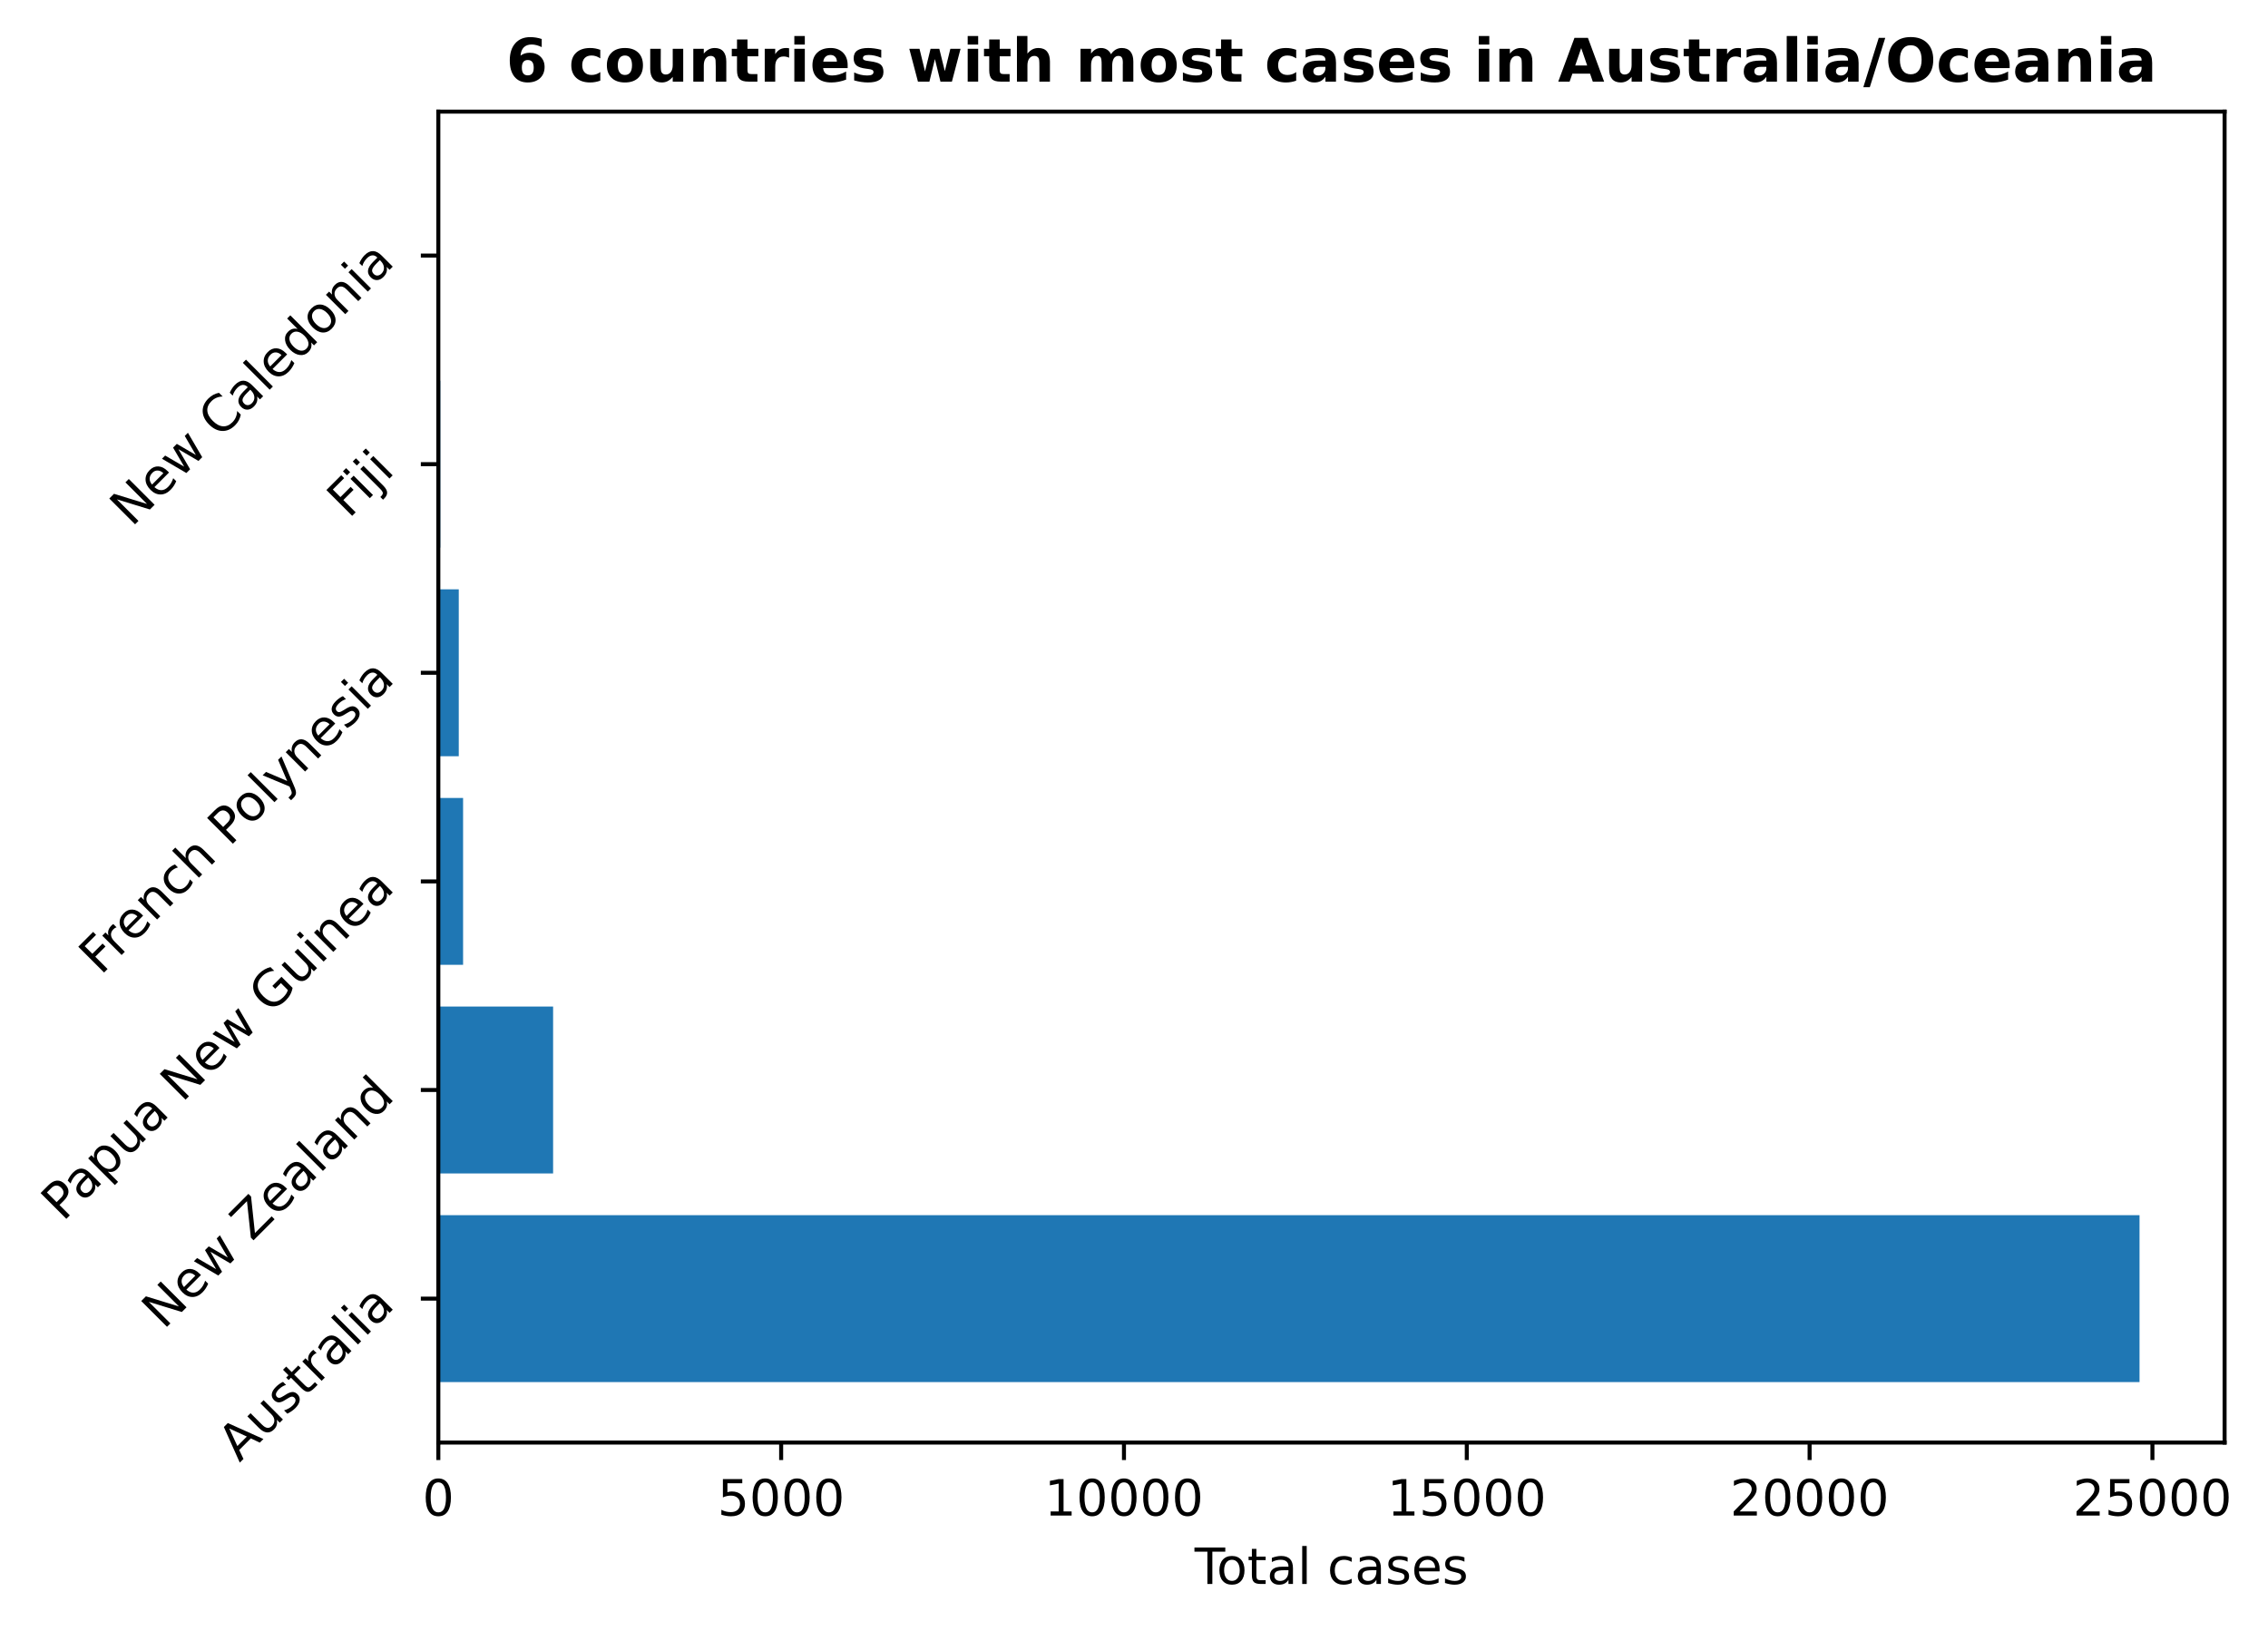
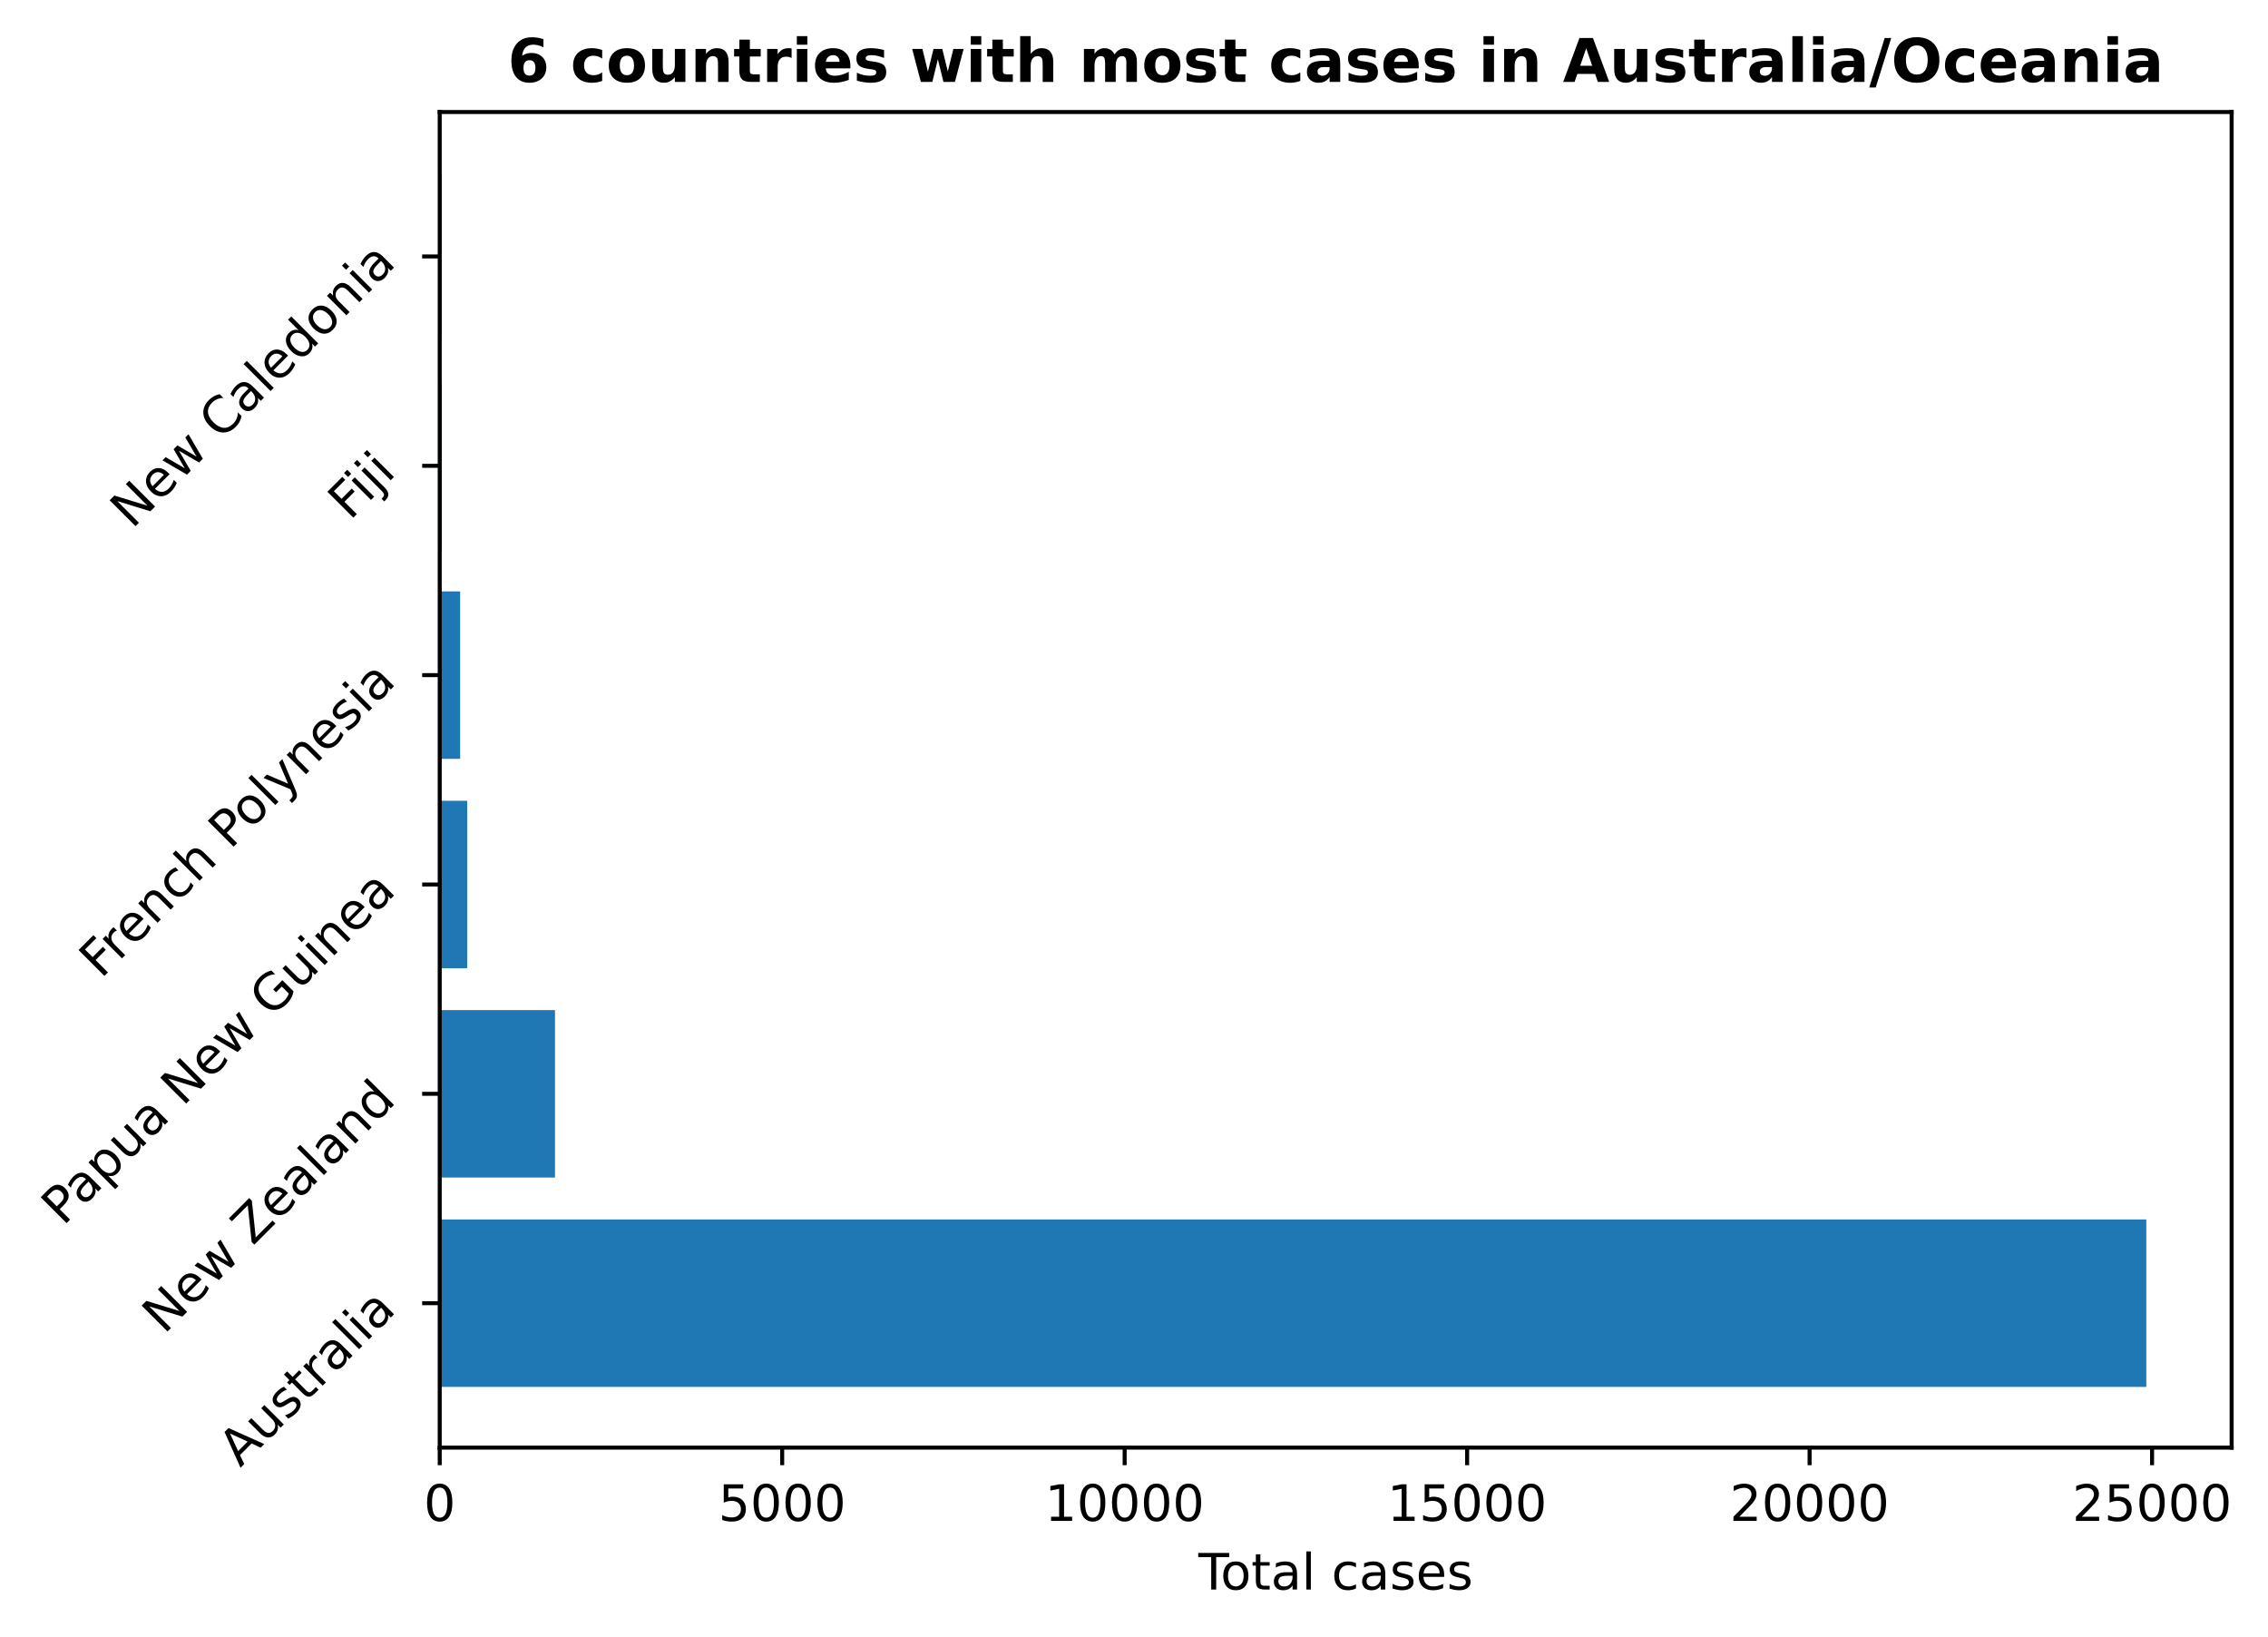
- <svg xmlns="http://www.w3.org/2000/svg" xmlns:xlink="http://www.w3.org/1999/xlink" height="325.986pt" version="1.1" viewBox="0 0 453.432 325.986" width="453.432pt">
+ <svg xmlns="http://www.w3.org/2000/svg" xmlns:xlink="http://www.w3.org/1999/xlink" height="325.986pt" version="1.1" viewBox="0 0 452.001 325.986" width="452.001pt">
  <defs>
    <style type="text/css">
*{stroke-linecap:butt;stroke-linejoin:round;}
  </style>
  </defs>
  <g id="figure_1">
    <g id="patch_1">
-       <path d="M 0 325.986  L 453.432 325.986  L 453.432 0  L 0 0  z " style="fill:none;" />
+       <path d="M 0 325.986  L 452.001 325.986  L 452.001 0  L 0 0  z " style="fill:none;" />
    </g>
    <g id="axes_1">
      <g id="patch_2">
        <path d="M 87.634 288.43  L 444.754 288.43  L 444.754 22.318  L 87.634 22.318  z " style="fill:none;" />
      </g>
      <g id="patch_3">
-         <path clip-path="url(#p931ae88401)" d="M 87.634 276.334  L 427.748 276.334  L 427.748 242.966  L 87.634 242.966  z " style="fill:#1f77b4;" />
+         <path clip-path="url(#p8e0fd014d7)" d="M 87.634 276.334  L 427.748 276.334  L 427.748 242.966  L 87.634 242.966  z " style="fill:#1f77b4;" />
      </g>
      <g id="patch_4">
-         <path clip-path="url(#p931ae88401)" d="M 87.634 234.624  L 110.581 234.624  L 110.581 201.256  L 87.634 201.256  z " style="fill:#1f77b4;" />
+         <path clip-path="url(#p8e0fd014d7)" d="M 87.634 234.624  L 110.608 234.624  L 110.608 201.256  L 87.634 201.256  z " style="fill:#1f77b4;" />
      </g>
      <g id="patch_5">
-         <path clip-path="url(#p931ae88401)" d="M 87.634 192.913  L 92.583 192.913  L 92.583 159.545  L 87.634 159.545  z " style="fill:#1f77b4;" />
+         <path clip-path="url(#p8e0fd014d7)" d="M 87.634 192.913  L 93.108 192.913  L 93.108 159.545  L 87.634 159.545  z " style="fill:#1f77b4;" />
      </g>
      <g id="patch_6">
-         <path clip-path="url(#p931ae88401)" d="M 87.634 151.203  L 91.719 151.203  L 91.719 117.835  L 87.634 117.835  z " style="fill:#1f77b4;" />
+         <path clip-path="url(#p8e0fd014d7)" d="M 87.634 151.203  L 91.702 151.203  L 91.702 117.835  L 87.634 117.835  z " style="fill:#1f77b4;" />
      </g>
      <g id="patch_7">
-         <path clip-path="url(#p931ae88401)" d="M 87.634 109.493  L 88.018 109.493  L 88.018 76.124  L 87.634 76.124  z " style="fill:#1f77b4;" />
+         <path clip-path="url(#p8e0fd014d7)" d="M 87.634 109.493  L 88.016 109.493  L 88.016 76.124  L 87.634 76.124  z " style="fill:#1f77b4;" />
      </g>
      <g id="patch_8">
-         <path clip-path="url(#p931ae88401)" d="M 87.634 67.782  L 87.949 67.782  L 87.949 34.414  L 87.634 34.414  z " style="fill:#1f77b4;" />
+         <path clip-path="url(#p8e0fd014d7)" d="M 87.634 67.782  L 87.948 67.782  L 87.948 34.414  L 87.634 34.414  z " style="fill:#1f77b4;" />
      </g>
      <g id="matplotlib.axis_1">
        <g id="xtick_1">
          <g id="line2d_1">
            <defs>
-               <path d="M 0 0  L 0 3.5  " id="mdfb37870ca" style="stroke:#000000;stroke-width:0.8;" />
-             </defs>
-             <g>
-               <use style="stroke:#000000;stroke-width:0.8;" x="87.634" xlink:href="#mdfb37870ca" y="288.43" />
+               <path d="M 0 0  L 0 3.5  " id="mbec52f3620" style="stroke:#000000;stroke-width:0.8;" />
+             </defs>
+             <g>
+               <use style="stroke:#000000;stroke-width:0.8;" x="87.634" xlink:href="#mbec52f3620" y="288.43" />
            </g>
          </g>
          <g id="text_1">
            <defs>
              <path d="M 31.781 66.406  Q 24.172 66.406 20.328 58.906  Q 16.5 51.422 16.5 36.375  Q 16.5 21.391 20.328 13.891  Q 24.172 6.391 31.781 6.391  Q 39.453 6.391 43.281 13.891  Q 47.125 21.391 47.125 36.375  Q 47.125 51.422 43.281 58.906  Q 39.453 66.406 31.781 66.406  z M 31.781 74.219  Q 44.047 74.219 50.516 64.516  Q 56.984 54.828 56.984 36.375  Q 56.984 17.969 50.516 8.266  Q 44.047 -1.422 31.781 -1.422  Q 19.531 -1.422 13.062 8.266  Q 6.594 17.969 6.594 36.375  Q 6.594 54.828 13.062 64.516  Q 19.531 74.219 31.781 74.219  z " id="DejaVuSans-48" />
            </defs>
            <g transform="translate(84.45289 303.0286)scale(0.1 -0.1)">
              <use xlink:href="#DejaVuSans-48" />
            </g>
          </g>
        </g>
        <g id="xtick_2">
          <g id="line2d_2">
            <g>
-               <use style="stroke:#000000;stroke-width:0.8;" x="156.172" xlink:href="#mdfb37870ca" y="288.43" />
+               <use style="stroke:#000000;stroke-width:0.8;" x="155.886" xlink:href="#mbec52f3620" y="288.43" />
            </g>
          </g>
          <g id="text_2">
            <defs>
              <path d="M 10.797 72.906  L 49.516 72.906  L 49.516 64.594  L 19.828 64.594  L 19.828 46.734  Q 21.969 47.469 24.109 47.828  Q 26.266 48.188 28.422 48.188  Q 40.625 48.188 47.75 41.5  Q 54.891 34.812 54.891 23.391  Q 54.891 11.625 47.562 5.094  Q 40.234 -1.422 26.906 -1.422  Q 22.312 -1.422 17.547 -0.641  Q 12.797 0.141 7.719 1.703  L 7.719 11.625  Q 12.109 9.234 16.797 8.062  Q 21.484 6.891 26.703 6.891  Q 35.156 6.891 40.078 11.328  Q 45.016 15.766 45.016 23.391  Q 45.016 31 40.078 35.438  Q 35.156 39.891 26.703 39.891  Q 22.75 39.891 18.812 39.016  Q 14.891 38.141 10.797 36.281  z " id="DejaVuSans-53" />
            </defs>
-             <g transform="translate(143.4474 303.0286)scale(0.1 -0.1)">
+             <g transform="translate(143.1613 303.0286)scale(0.1 -0.1)">
              <use xlink:href="#DejaVuSans-53" />
              <use x="63.623" xlink:href="#DejaVuSans-48" />
              <use x="127.246" xlink:href="#DejaVuSans-48" />
              <use x="190.869" xlink:href="#DejaVuSans-48" />
            </g>
          </g>
        </g>
        <g id="xtick_3">
          <g id="line2d_3">
            <g>
-               <use style="stroke:#000000;stroke-width:0.8;" x="224.711" xlink:href="#mdfb37870ca" y="288.43" />
+               <use style="stroke:#000000;stroke-width:0.8;" x="224.139" xlink:href="#mbec52f3620" y="288.43" />
            </g>
          </g>
          <g id="text_3">
            <defs>
              <path d="M 12.406 8.297  L 28.516 8.297  L 28.516 63.922  L 10.984 60.406  L 10.984 69.391  L 28.422 72.906  L 38.281 72.906  L 38.281 8.297  L 54.391 8.297  L 54.391 0  L 12.406 0  z " id="DejaVuSans-49" />
            </defs>
-             <g transform="translate(208.8044 303.0286)scale(0.1 -0.1)">
+             <g transform="translate(208.2323 303.0286)scale(0.1 -0.1)">
              <use xlink:href="#DejaVuSans-49" />
              <use x="63.623" xlink:href="#DejaVuSans-48" />
              <use x="127.246" xlink:href="#DejaVuSans-48" />
              <use x="190.869" xlink:href="#DejaVuSans-48" />
              <use x="254.492" xlink:href="#DejaVuSans-48" />
            </g>
          </g>
        </g>
        <g id="xtick_4">
          <g id="line2d_4">
            <g>
-               <use style="stroke:#000000;stroke-width:0.8;" x="293.249" xlink:href="#mdfb37870ca" y="288.43" />
+               <use style="stroke:#000000;stroke-width:0.8;" x="292.391" xlink:href="#mbec52f3620" y="288.43" />
            </g>
          </g>
          <g id="text_4">
-             <g transform="translate(277.3427 303.0286)scale(0.1 -0.1)">
+             <g transform="translate(276.4844 303.0286)scale(0.1 -0.1)">
              <use xlink:href="#DejaVuSans-49" />
              <use x="63.623" xlink:href="#DejaVuSans-53" />
              <use x="127.246" xlink:href="#DejaVuSans-48" />
              <use x="190.869" xlink:href="#DejaVuSans-48" />
              <use x="254.492" xlink:href="#DejaVuSans-48" />
            </g>
          </g>
        </g>
        <g id="xtick_5">
          <g id="line2d_5">
            <g>
-               <use style="stroke:#000000;stroke-width:0.8;" x="361.787" xlink:href="#mdfb37870ca" y="288.43" />
+               <use style="stroke:#000000;stroke-width:0.8;" x="360.643" xlink:href="#mbec52f3620" y="288.43" />
            </g>
          </g>
          <g id="text_5">
            <defs>
              <path d="M 19.188 8.297  L 53.609 8.297  L 53.609 0  L 7.328 0  L 7.328 8.297  Q 12.938 14.109 22.625 23.891  Q 32.328 33.688 34.812 36.531  Q 39.547 41.844 41.422 45.531  Q 43.312 49.219 43.312 52.781  Q 43.312 58.594 39.234 62.25  Q 35.156 65.922 28.609 65.922  Q 23.969 65.922 18.812 64.312  Q 13.672 62.703 7.812 59.422  L 7.812 69.391  Q 13.766 71.781 18.938 73  Q 24.125 74.219 28.422 74.219  Q 39.75 74.219 46.484 68.547  Q 53.219 62.891 53.219 53.422  Q 53.219 48.922 51.531 44.891  Q 49.859 40.875 45.406 35.406  Q 44.188 33.984 37.641 27.219  Q 31.109 20.453 19.188 8.297  z " id="DejaVuSans-50" />
            </defs>
-             <g transform="translate(345.881 303.0286)scale(0.1 -0.1)">
+             <g transform="translate(344.7366 303.0286)scale(0.1 -0.1)">
              <use xlink:href="#DejaVuSans-50" />
              <use x="63.623" xlink:href="#DejaVuSans-48" />
              <use x="127.246" xlink:href="#DejaVuSans-48" />
              <use x="190.869" xlink:href="#DejaVuSans-48" />
              <use x="254.492" xlink:href="#DejaVuSans-48" />
            </g>
          </g>
        </g>
        <g id="xtick_6">
          <g id="line2d_6">
            <g>
-               <use style="stroke:#000000;stroke-width:0.8;" x="430.325" xlink:href="#mdfb37870ca" y="288.43" />
+               <use style="stroke:#000000;stroke-width:0.8;" x="428.895" xlink:href="#mbec52f3620" y="288.43" />
            </g>
          </g>
          <g id="text_6">
-             <g transform="translate(414.4192 303.0286)scale(0.1 -0.1)">
+             <g transform="translate(412.9888 303.0286)scale(0.1 -0.1)">
              <use xlink:href="#DejaVuSans-50" />
              <use x="63.623" xlink:href="#DejaVuSans-53" />
              <use x="127.246" xlink:href="#DejaVuSans-48" />
              <use x="190.869" xlink:href="#DejaVuSans-48" />
              <use x="254.492" xlink:href="#DejaVuSans-48" />
            </g>
          </g>
        </g>
        <g id="text_7">
          <defs>
            <path d="M -0.297 72.906  L 61.375 72.906  L 61.375 64.594  L 35.5 64.594  L 35.5 0  L 25.594 0  L 25.594 64.594  L -0.297 64.594  z " id="DejaVuSans-84" />
            <path d="M 30.609 48.391  Q 23.391 48.391 19.188 42.75  Q 14.984 37.109 14.984 27.297  Q 14.984 17.484 19.156 11.844  Q 23.344 6.203 30.609 6.203  Q 37.797 6.203 41.984 11.859  Q 46.188 17.531 46.188 27.297  Q 46.188 37.016 41.984 42.703  Q 37.797 48.391 30.609 48.391  z M 30.609 56  Q 42.328 56 49.016 48.375  Q 55.719 40.766 55.719 27.297  Q 55.719 13.875 49.016 6.219  Q 42.328 -1.422 30.609 -1.422  Q 18.844 -1.422 12.172 6.219  Q 5.516 13.875 5.516 27.297  Q 5.516 40.766 12.172 48.375  Q 18.844 56 30.609 56  z " id="DejaVuSans-111" />
            <path d="M 18.312 70.219  L 18.312 54.688  L 36.812 54.688  L 36.812 47.703  L 18.312 47.703  L 18.312 18.016  Q 18.312 11.328 20.141 9.422  Q 21.969 7.516 27.594 7.516  L 36.812 7.516  L 36.812 0  L 27.594 0  Q 17.188 0 13.234 3.875  Q 9.281 7.766 9.281 18.016  L 9.281 47.703  L 2.688 47.703  L 2.688 54.688  L 9.281 54.688  L 9.281 70.219  z " id="DejaVuSans-116" />
            <path d="M 34.281 27.484  Q 23.391 27.484 19.188 25  Q 14.984 22.516 14.984 16.5  Q 14.984 11.719 18.141 8.906  Q 21.297 6.109 26.703 6.109  Q 34.188 6.109 38.703 11.406  Q 43.219 16.703 43.219 25.484  L 43.219 27.484  z M 52.203 31.203  L 52.203 0  L 43.219 0  L 43.219 8.297  Q 40.141 3.328 35.547 0.953  Q 30.953 -1.422 24.312 -1.422  Q 15.922 -1.422 10.953 3.297  Q 6 8.016 6 15.922  Q 6 25.141 12.172 29.828  Q 18.359 34.516 30.609 34.516  L 43.219 34.516  L 43.219 35.406  Q 43.219 41.609 39.141 45  Q 35.062 48.391 27.688 48.391  Q 23 48.391 18.547 47.266  Q 14.109 46.141 10.016 43.891  L 10.016 52.203  Q 14.938 54.109 19.578 55.047  Q 24.219 56 28.609 56  Q 40.484 56 46.344 49.844  Q 52.203 43.703 52.203 31.203  z " id="DejaVuSans-97" />
            <path d="M 9.422 75.984  L 18.406 75.984  L 18.406 0  L 9.422 0  z " id="DejaVuSans-108" />
            <path id="DejaVuSans-32" />
            <path d="M 48.781 52.594  L 48.781 44.188  Q 44.969 46.297 41.141 47.344  Q 37.312 48.391 33.406 48.391  Q 24.656 48.391 19.812 42.844  Q 14.984 37.312 14.984 27.297  Q 14.984 17.281 19.812 11.734  Q 24.656 6.203 33.406 6.203  Q 37.312 6.203 41.141 7.25  Q 44.969 8.297 48.781 10.406  L 48.781 2.094  Q 45.016 0.344 40.984 -0.531  Q 36.969 -1.422 32.422 -1.422  Q 20.062 -1.422 12.781 6.344  Q 5.516 14.109 5.516 27.297  Q 5.516 40.672 12.859 48.328  Q 20.219 56 33.016 56  Q 37.156 56 41.109 55.141  Q 45.062 54.297 48.781 52.594  z " id="DejaVuSans-99" />
            <path d="M 44.281 53.078  L 44.281 44.578  Q 40.484 46.531 36.375 47.5  Q 32.281 48.484 27.875 48.484  Q 21.188 48.484 17.844 46.438  Q 14.5 44.391 14.5 40.281  Q 14.5 37.156 16.891 35.375  Q 19.281 33.594 26.516 31.984  L 29.594 31.297  Q 39.156 29.25 43.188 25.516  Q 47.219 21.781 47.219 15.094  Q 47.219 7.469 41.188 3.016  Q 35.156 -1.422 24.609 -1.422  Q 20.219 -1.422 15.453 -0.562  Q 10.688 0.297 5.422 2  L 5.422 11.281  Q 10.406 8.688 15.234 7.391  Q 20.062 6.109 24.812 6.109  Q 31.156 6.109 34.562 8.281  Q 37.984 10.453 37.984 14.406  Q 37.984 18.062 35.516 20.016  Q 33.062 21.969 24.703 23.781  L 21.578 24.516  Q 13.234 26.266 9.516 29.906  Q 5.812 33.547 5.812 39.891  Q 5.812 47.609 11.281 51.797  Q 16.75 56 26.812 56  Q 31.781 56 36.172 55.266  Q 40.578 54.547 44.281 53.078  z " id="DejaVuSans-115" />
            <path d="M 56.203 29.594  L 56.203 25.203  L 14.891 25.203  Q 15.484 15.922 20.484 11.062  Q 25.484 6.203 34.422 6.203  Q 39.594 6.203 44.453 7.469  Q 49.312 8.734 54.109 11.281  L 54.109 2.781  Q 49.266 0.734 44.188 -0.344  Q 39.109 -1.422 33.891 -1.422  Q 20.797 -1.422 13.156 6.188  Q 5.516 13.812 5.516 26.812  Q 5.516 40.234 12.766 48.109  Q 20.016 56 32.328 56  Q 43.359 56 49.781 48.891  Q 56.203 41.797 56.203 29.594  z M 47.219 32.234  Q 47.125 39.594 43.094 43.984  Q 39.062 48.391 32.422 48.391  Q 24.906 48.391 20.391 44.141  Q 15.875 39.891 15.188 32.172  z " id="DejaVuSans-101" />
          </defs>
          <g transform="translate(238.8293 316.7067)scale(0.1 -0.1)">
            <use xlink:href="#DejaVuSans-84" />
            <use x="44.084" xlink:href="#DejaVuSans-111" />
            <use x="105.266" xlink:href="#DejaVuSans-116" />
            <use x="144.475" xlink:href="#DejaVuSans-97" />
            <use x="205.754" xlink:href="#DejaVuSans-108" />
            <use x="233.537" xlink:href="#DejaVuSans-32" />
            <use x="265.324" xlink:href="#DejaVuSans-99" />
            <use x="320.305" xlink:href="#DejaVuSans-97" />
            <use x="381.584" xlink:href="#DejaVuSans-115" />
            <use x="433.684" xlink:href="#DejaVuSans-101" />
            <use x="495.207" xlink:href="#DejaVuSans-115" />
          </g>
        </g>
      </g>
      <g id="matplotlib.axis_2">
        <g id="ytick_1">
          <g id="line2d_7">
            <defs>
-               <path d="M 0 0  L -3.5 0  " id="m5ced0cdc58" style="stroke:#000000;stroke-width:0.8;" />
-             </defs>
-             <g>
-               <use style="stroke:#000000;stroke-width:0.8;" x="87.634" xlink:href="#m5ced0cdc58" y="259.65" />
+               <path d="M 0 0  L -3.5 0  " id="m4de8e26258" style="stroke:#000000;stroke-width:0.8;" />
+             </defs>
+             <g>
+               <use style="stroke:#000000;stroke-width:0.8;" x="87.634" xlink:href="#m4de8e26258" y="259.65" />
            </g>
          </g>
          <g id="text_8">
            <defs>
              <path d="M 34.188 63.188  L 20.797 26.906  L 47.609 26.906  z M 28.609 72.906  L 39.797 72.906  L 67.578 0  L 57.328 0  L 50.688 18.703  L 17.828 18.703  L 11.188 0  L 0.781 0  z " id="DejaVuSans-65" />
              <path d="M 8.5 21.578  L 8.5 54.688  L 17.484 54.688  L 17.484 21.922  Q 17.484 14.156 20.5 10.266  Q 23.531 6.391 29.594 6.391  Q 36.859 6.391 41.078 11.031  Q 45.312 15.672 45.312 23.688  L 45.312 54.688  L 54.297 54.688  L 54.297 0  L 45.312 0  L 45.312 8.406  Q 42.047 3.422 37.719 1  Q 33.406 -1.422 27.688 -1.422  Q 18.266 -1.422 13.375 4.438  Q 8.5 10.297 8.5 21.578  z M 31.109 56  z " id="DejaVuSans-117" />
              <path d="M 41.109 46.297  Q 39.594 47.172 37.812 47.578  Q 36.031 48 33.891 48  Q 26.266 48 22.188 43.047  Q 18.109 38.094 18.109 28.812  L 18.109 0  L 9.078 0  L 9.078 54.688  L 18.109 54.688  L 18.109 46.188  Q 20.953 51.172 25.484 53.578  Q 30.031 56 36.531 56  Q 37.453 56 38.578 55.875  Q 39.703 55.766 41.062 55.516  z " id="DejaVuSans-114" />
              <path d="M 9.422 54.688  L 18.406 54.688  L 18.406 0  L 9.422 0  z M 9.422 75.984  L 18.406 75.984  L 18.406 64.594  L 9.422 64.594  z " id="DejaVuSans-105" />
            </defs>
            <g transform="translate(47.88737 292.4999)rotate(-45)scale(0.1 -0.1)">
              <use xlink:href="#DejaVuSans-65" />
              <use x="68.408" xlink:href="#DejaVuSans-117" />
              <use x="131.787" xlink:href="#DejaVuSans-115" />
              <use x="183.887" xlink:href="#DejaVuSans-116" />
              <use x="223.096" xlink:href="#DejaVuSans-114" />
              <use x="264.209" xlink:href="#DejaVuSans-97" />
              <use x="325.488" xlink:href="#DejaVuSans-108" />
              <use x="353.271" xlink:href="#DejaVuSans-105" />
              <use x="381.055" xlink:href="#DejaVuSans-97" />
            </g>
          </g>
        </g>
        <g id="ytick_2">
          <g id="line2d_8">
            <g>
-               <use style="stroke:#000000;stroke-width:0.8;" x="87.634" xlink:href="#m5ced0cdc58" y="217.94" />
+               <use style="stroke:#000000;stroke-width:0.8;" x="87.634" xlink:href="#m4de8e26258" y="217.94" />
            </g>
          </g>
          <g id="text_9">
            <defs>
              <path d="M 9.812 72.906  L 23.094 72.906  L 55.422 11.922  L 55.422 72.906  L 64.984 72.906  L 64.984 0  L 51.703 0  L 19.391 60.984  L 19.391 0  L 9.812 0  z " id="DejaVuSans-78" />
              <path d="M 4.203 54.688  L 13.188 54.688  L 24.422 12.016  L 35.594 54.688  L 46.188 54.688  L 57.422 12.016  L 68.609 54.688  L 77.594 54.688  L 63.281 0  L 52.688 0  L 40.922 44.828  L 29.109 0  L 18.5 0  z " id="DejaVuSans-119" />
              <path d="M 5.609 72.906  L 62.891 72.906  L 62.891 65.375  L 16.797 8.297  L 64.016 8.297  L 64.016 0  L 4.5 0  L 4.5 7.516  L 50.594 64.594  L 5.609 64.594  z " id="DejaVuSans-90" />
              <path d="M 54.891 33.016  L 54.891 0  L 45.906 0  L 45.906 32.719  Q 45.906 40.484 42.875 44.328  Q 39.844 48.188 33.797 48.188  Q 26.516 48.188 22.312 43.547  Q 18.109 38.922 18.109 30.906  L 18.109 0  L 9.078 0  L 9.078 54.688  L 18.109 54.688  L 18.109 46.188  Q 21.344 51.125 25.703 53.562  Q 30.078 56 35.797 56  Q 45.219 56 50.047 50.172  Q 54.891 44.344 54.891 33.016  z " id="DejaVuSans-110" />
              <path d="M 45.406 46.391  L 45.406 75.984  L 54.391 75.984  L 54.391 0  L 45.406 0  L 45.406 8.203  Q 42.578 3.328 38.25 0.953  Q 33.938 -1.422 27.875 -1.422  Q 17.969 -1.422 11.734 6.484  Q 5.516 14.406 5.516 27.297  Q 5.516 40.188 11.734 48.094  Q 17.969 56 27.875 56  Q 33.938 56 38.25 53.625  Q 42.578 51.266 45.406 46.391  z M 14.797 27.297  Q 14.797 17.391 18.875 11.75  Q 22.953 6.109 30.078 6.109  Q 37.203 6.109 41.297 11.75  Q 45.406 17.391 45.406 27.297  Q 45.406 37.203 41.297 42.844  Q 37.203 48.484 30.078 48.484  Q 22.953 48.484 18.875 42.844  Q 14.797 37.203 14.797 27.297  z " id="DejaVuSans-100" />
            </defs>
            <g transform="translate(32.69672 265.9802)rotate(-45)scale(0.1 -0.1)">
              <use xlink:href="#DejaVuSans-78" />
              <use x="74.805" xlink:href="#DejaVuSans-101" />
              <use x="136.328" xlink:href="#DejaVuSans-119" />
              <use x="218.115" xlink:href="#DejaVuSans-32" />
              <use x="249.902" xlink:href="#DejaVuSans-90" />
              <use x="318.408" xlink:href="#DejaVuSans-101" />
              <use x="379.932" xlink:href="#DejaVuSans-97" />
              <use x="441.211" xlink:href="#DejaVuSans-108" />
              <use x="468.994" xlink:href="#DejaVuSans-97" />
              <use x="530.273" xlink:href="#DejaVuSans-110" />
              <use x="593.652" xlink:href="#DejaVuSans-100" />
            </g>
          </g>
        </g>
        <g id="ytick_3">
          <g id="line2d_9">
            <g>
-               <use style="stroke:#000000;stroke-width:0.8;" x="87.634" xlink:href="#m5ced0cdc58" y="176.229" />
+               <use style="stroke:#000000;stroke-width:0.8;" x="87.634" xlink:href="#m4de8e26258" y="176.229" />
            </g>
          </g>
          <g id="text_10">
            <defs>
              <path d="M 19.672 64.797  L 19.672 37.406  L 32.078 37.406  Q 38.969 37.406 42.719 40.969  Q 46.484 44.531 46.484 51.125  Q 46.484 57.672 42.719 61.234  Q 38.969 64.797 32.078 64.797  z M 9.812 72.906  L 32.078 72.906  Q 44.344 72.906 50.609 67.359  Q 56.891 61.812 56.891 51.125  Q 56.891 40.328 50.609 34.812  Q 44.344 29.297 32.078 29.297  L 19.672 29.297  L 19.672 0  L 9.812 0  z " id="DejaVuSans-80" />
              <path d="M 18.109 8.203  L 18.109 -20.797  L 9.078 -20.797  L 9.078 54.688  L 18.109 54.688  L 18.109 46.391  Q 20.953 51.266 25.266 53.625  Q 29.594 56 35.594 56  Q 45.562 56 51.781 48.094  Q 58.016 40.188 58.016 27.297  Q 58.016 14.406 51.781 6.484  Q 45.562 -1.422 35.594 -1.422  Q 29.594 -1.422 25.266 0.953  Q 20.953 3.328 18.109 8.203  z M 48.688 27.297  Q 48.688 37.203 44.609 42.844  Q 40.531 48.484 33.406 48.484  Q 26.266 48.484 22.188 42.844  Q 18.109 37.203 18.109 27.297  Q 18.109 17.391 22.188 11.75  Q 26.266 6.109 33.406 6.109  Q 40.531 6.109 44.609 11.75  Q 48.688 17.391 48.688 27.297  z " id="DejaVuSans-112" />
              <path d="M 59.516 10.406  L 59.516 29.984  L 43.406 29.984  L 43.406 38.094  L 69.281 38.094  L 69.281 6.781  Q 63.578 2.734 56.688 0.656  Q 49.812 -1.422 42 -1.422  Q 24.906 -1.422 15.25 8.562  Q 5.609 18.562 5.609 36.375  Q 5.609 54.25 15.25 64.234  Q 24.906 74.219 42 74.219  Q 49.125 74.219 55.547 72.453  Q 61.969 70.703 67.391 67.281  L 67.391 56.781  Q 61.922 61.422 55.766 63.766  Q 49.609 66.109 42.828 66.109  Q 29.438 66.109 22.719 58.641  Q 16.016 51.172 16.016 36.375  Q 16.016 21.625 22.719 14.156  Q 29.438 6.688 42.828 6.688  Q 48.047 6.688 52.141 7.594  Q 56.25 8.5 59.516 10.406  z " id="DejaVuSans-71" />
            </defs>
            <g transform="translate(12.57291 244.3937)rotate(-45)scale(0.1 -0.1)">
              <use xlink:href="#DejaVuSans-80" />
              <use x="55.803" xlink:href="#DejaVuSans-97" />
              <use x="117.082" xlink:href="#DejaVuSans-112" />
              <use x="180.559" xlink:href="#DejaVuSans-117" />
              <use x="243.938" xlink:href="#DejaVuSans-97" />
              <use x="305.217" xlink:href="#DejaVuSans-32" />
              <use x="337.004" xlink:href="#DejaVuSans-78" />
              <use x="411.809" xlink:href="#DejaVuSans-101" />
              <use x="473.332" xlink:href="#DejaVuSans-119" />
              <use x="555.119" xlink:href="#DejaVuSans-32" />
              <use x="586.906" xlink:href="#DejaVuSans-71" />
              <use x="664.396" xlink:href="#DejaVuSans-117" />
              <use x="727.775" xlink:href="#DejaVuSans-105" />
              <use x="755.559" xlink:href="#DejaVuSans-110" />
              <use x="818.938" xlink:href="#DejaVuSans-101" />
              <use x="880.461" xlink:href="#DejaVuSans-97" />
            </g>
          </g>
        </g>
        <g id="ytick_4">
          <g id="line2d_10">
            <g>
-               <use style="stroke:#000000;stroke-width:0.8;" x="87.634" xlink:href="#m5ced0cdc58" y="134.519" />
+               <use style="stroke:#000000;stroke-width:0.8;" x="87.634" xlink:href="#m4de8e26258" y="134.519" />
            </g>
          </g>
          <g id="text_11">
            <defs>
              <path d="M 9.812 72.906  L 51.703 72.906  L 51.703 64.594  L 19.672 64.594  L 19.672 43.109  L 48.578 43.109  L 48.578 34.812  L 19.672 34.812  L 19.672 0  L 9.812 0  z " id="DejaVuSans-70" />
              <path d="M 54.891 33.016  L 54.891 0  L 45.906 0  L 45.906 32.719  Q 45.906 40.484 42.875 44.328  Q 39.844 48.188 33.797 48.188  Q 26.516 48.188 22.312 43.547  Q 18.109 38.922 18.109 30.906  L 18.109 0  L 9.078 0  L 9.078 75.984  L 18.109 75.984  L 18.109 46.188  Q 21.344 51.125 25.703 53.562  Q 30.078 56 35.797 56  Q 45.219 56 50.047 50.172  Q 54.891 44.344 54.891 33.016  z " id="DejaVuSans-104" />
              <path d="M 32.172 -5.078  Q 28.375 -14.844 24.75 -17.812  Q 21.141 -20.797 15.094 -20.797  L 7.906 -20.797  L 7.906 -13.281  L 13.188 -13.281  Q 16.891 -13.281 18.938 -11.516  Q 21 -9.766 23.484 -3.219  L 25.094 0.875  L 2.984 54.688  L 12.5 54.688  L 29.594 11.922  L 46.688 54.688  L 56.203 54.688  z " id="DejaVuSans-121" />
            </defs>
            <g transform="translate(20.11575 195.1405)rotate(-45)scale(0.1 -0.1)">
              <use xlink:href="#DejaVuSans-70" />
              <use x="50.27" xlink:href="#DejaVuSans-114" />
              <use x="89.133" xlink:href="#DejaVuSans-101" />
              <use x="150.656" xlink:href="#DejaVuSans-110" />
              <use x="214.035" xlink:href="#DejaVuSans-99" />
              <use x="269.016" xlink:href="#DejaVuSans-104" />
              <use x="332.395" xlink:href="#DejaVuSans-32" />
              <use x="364.182" xlink:href="#DejaVuSans-80" />
              <use x="420.859" xlink:href="#DejaVuSans-111" />
              <use x="482.041" xlink:href="#DejaVuSans-108" />
              <use x="509.824" xlink:href="#DejaVuSans-121" />
              <use x="569.004" xlink:href="#DejaVuSans-110" />
              <use x="632.383" xlink:href="#DejaVuSans-101" />
              <use x="693.906" xlink:href="#DejaVuSans-115" />
              <use x="746.006" xlink:href="#DejaVuSans-105" />
              <use x="773.789" xlink:href="#DejaVuSans-97" />
            </g>
          </g>
        </g>
        <g id="ytick_5">
          <g id="line2d_11">
            <g>
-               <use style="stroke:#000000;stroke-width:0.8;" x="87.634" xlink:href="#m5ced0cdc58" y="92.809" />
+               <use style="stroke:#000000;stroke-width:0.8;" x="87.634" xlink:href="#m4de8e26258" y="92.809" />
            </g>
          </g>
          <g id="text_12">
            <defs>
              <path d="M 9.422 54.688  L 18.406 54.688  L 18.406 -0.984  Q 18.406 -11.422 14.422 -16.109  Q 10.453 -20.797 1.609 -20.797  L -1.812 -20.797  L -1.812 -13.188  L 0.594 -13.188  Q 5.719 -13.188 7.562 -10.812  Q 9.422 -8.453 9.422 -0.984  z M 9.422 75.984  L 18.406 75.984  L 18.406 64.594  L 9.422 64.594  z " id="DejaVuSans-106" />
            </defs>
            <g transform="translate(69.71597 103.8299)rotate(-45)scale(0.1 -0.1)">
              <use xlink:href="#DejaVuSans-70" />
              <use x="50.27" xlink:href="#DejaVuSans-105" />
              <use x="78.053" xlink:href="#DejaVuSans-106" />
              <use x="105.836" xlink:href="#DejaVuSans-105" />
            </g>
          </g>
        </g>
        <g id="ytick_6">
          <g id="line2d_12">
            <g>
-               <use style="stroke:#000000;stroke-width:0.8;" x="87.634" xlink:href="#m5ced0cdc58" y="51.098" />
+               <use style="stroke:#000000;stroke-width:0.8;" x="87.634" xlink:href="#m4de8e26258" y="51.098" />
            </g>
          </g>
          <g id="text_13">
            <defs>
              <path d="M 64.406 67.281  L 64.406 56.891  Q 59.422 61.531 53.781 63.812  Q 48.141 66.109 41.797 66.109  Q 29.297 66.109 22.656 58.469  Q 16.016 50.828 16.016 36.375  Q 16.016 21.969 22.656 14.328  Q 29.297 6.688 41.797 6.688  Q 48.141 6.688 53.781 8.984  Q 59.422 11.281 64.406 15.922  L 64.406 5.609  Q 59.234 2.094 53.438 0.328  Q 47.656 -1.422 41.219 -1.422  Q 24.656 -1.422 15.125 8.703  Q 5.609 18.844 5.609 36.375  Q 5.609 53.953 15.125 64.078  Q 24.656 74.219 41.219 74.219  Q 47.75 74.219 53.531 72.484  Q 59.328 70.75 64.406 67.281  z " id="DejaVuSans-67" />
            </defs>
            <g transform="translate(26.31177 105.5238)rotate(-45)scale(0.1 -0.1)">
              <use xlink:href="#DejaVuSans-78" />
              <use x="74.805" xlink:href="#DejaVuSans-101" />
              <use x="136.328" xlink:href="#DejaVuSans-119" />
              <use x="218.115" xlink:href="#DejaVuSans-32" />
              <use x="249.902" xlink:href="#DejaVuSans-67" />
              <use x="319.727" xlink:href="#DejaVuSans-97" />
              <use x="381.006" xlink:href="#DejaVuSans-108" />
              <use x="408.789" xlink:href="#DejaVuSans-101" />
              <use x="470.312" xlink:href="#DejaVuSans-100" />
              <use x="533.789" xlink:href="#DejaVuSans-111" />
              <use x="594.971" xlink:href="#DejaVuSans-110" />
              <use x="658.35" xlink:href="#DejaVuSans-105" />
              <use x="686.133" xlink:href="#DejaVuSans-97" />
            </g>
          </g>
        </g>
      </g>
      <g id="patch_9">
        <path d="M 87.634 288.43  L 87.634 22.318  " style="fill:none;stroke:#000000;stroke-linecap:square;stroke-linejoin:miter;stroke-width:0.8;" />
      </g>
      <g id="patch_10">
        <path d="M 444.754 288.43  L 444.754 22.318  " style="fill:none;stroke:#000000;stroke-linecap:square;stroke-linejoin:miter;stroke-width:0.8;" />
      </g>
      <g id="patch_11">
        <path d="M 87.634 288.43  L 444.754 288.43  " style="fill:none;stroke:#000000;stroke-linecap:square;stroke-linejoin:miter;stroke-width:0.8;" />
      </g>
      <g id="patch_12">
        <path d="M 87.634 22.318  L 444.754 22.318  " style="fill:none;stroke:#000000;stroke-linecap:square;stroke-linejoin:miter;stroke-width:0.8;" />
      </g>
      <g id="text_14">
        <defs>
          <path d="M 36.188 35.984  Q 31.25 35.984 28.781 32.781  Q 26.312 29.594 26.312 23.188  Q 26.312 16.797 28.781 13.594  Q 31.25 10.406 36.188 10.406  Q 41.156 10.406 43.625 13.594  Q 46.094 16.797 46.094 23.188  Q 46.094 29.594 43.625 32.781  Q 41.156 35.984 36.188 35.984  z M 59.422 71  L 59.422 57.516  Q 54.781 59.719 50.672 60.766  Q 46.578 61.812 42.672 61.812  Q 34.281 61.812 29.594 57.141  Q 24.906 52.484 24.125 43.312  Q 27.344 45.703 31.094 46.891  Q 34.859 48.094 39.312 48.094  Q 50.484 48.094 57.344 41.547  Q 64.203 35.016 64.203 24.422  Q 64.203 12.703 56.531 5.641  Q 48.875 -1.422 35.984 -1.422  Q 21.781 -1.422 13.984 8.172  Q 6.203 17.781 6.203 35.406  Q 6.203 53.469 15.312 63.797  Q 24.422 74.125 40.281 74.125  Q 45.312 74.125 50.047 73.344  Q 54.781 72.562 59.422 71  z " id="DejaVuSans-Bold-54" />
          <path id="DejaVuSans-Bold-32" />
          <path d="M 52.594 52.984  L 52.594 38.719  Q 49.031 41.156 45.438 42.328  Q 41.844 43.5 37.984 43.5  Q 30.672 43.5 26.594 39.234  Q 22.516 34.969 22.516 27.297  Q 22.516 19.625 26.594 15.344  Q 30.672 11.078 37.984 11.078  Q 42.094 11.078 45.781 12.297  Q 49.469 13.531 52.594 15.922  L 52.594 1.609  Q 48.484 0.094 44.266 -0.656  Q 40.047 -1.422 35.797 -1.422  Q 21 -1.422 12.641 6.172  Q 4.297 13.766 4.297 27.297  Q 4.297 40.828 12.641 48.406  Q 21 56 35.797 56  Q 40.094 56 44.266 55.25  Q 48.438 54.5 52.594 52.984  z " id="DejaVuSans-Bold-99" />
          <path d="M 34.422 43.5  Q 28.609 43.5 25.562 39.328  Q 22.516 35.156 22.516 27.297  Q 22.516 19.438 25.562 15.25  Q 28.609 11.078 34.422 11.078  Q 40.141 11.078 43.156 15.25  Q 46.188 19.438 46.188 27.297  Q 46.188 35.156 43.156 39.328  Q 40.141 43.5 34.422 43.5  z M 34.422 56  Q 48.531 56 56.469 48.375  Q 64.406 40.766 64.406 27.297  Q 64.406 13.812 56.469 6.188  Q 48.531 -1.422 34.422 -1.422  Q 20.266 -1.422 12.281 6.188  Q 4.297 13.812 4.297 27.297  Q 4.297 40.766 12.281 48.375  Q 20.266 56 34.422 56  z " id="DejaVuSans-Bold-111" />
          <path d="M 7.812 21.297  L 7.812 54.688  L 25.391 54.688  L 25.391 49.219  Q 25.391 44.781 25.344 38.062  Q 25.297 31.344 25.297 29.109  Q 25.297 22.516 25.641 19.609  Q 25.984 16.703 26.812 15.375  Q 27.875 13.672 29.609 12.734  Q 31.344 11.812 33.594 11.812  Q 39.062 11.812 42.188 16.016  Q 45.312 20.219 45.312 27.688  L 45.312 54.688  L 62.797 54.688  L 62.797 0  L 45.312 0  L 45.312 7.906  Q 41.359 3.125 36.938 0.844  Q 32.516 -1.422 27.203 -1.422  Q 17.719 -1.422 12.766 4.391  Q 7.812 10.203 7.812 21.297  z " id="DejaVuSans-Bold-117" />
          <path d="M 63.375 33.297  L 63.375 0  L 45.797 0  L 45.797 5.422  L 45.797 25.484  Q 45.797 32.562 45.484 35.25  Q 45.172 37.938 44.391 39.203  Q 43.359 40.922 41.594 41.875  Q 39.844 42.828 37.594 42.828  Q 32.125 42.828 29 38.594  Q 25.875 34.375 25.875 26.906  L 25.875 0  L 8.406 0  L 8.406 54.688  L 25.875 54.688  L 25.875 46.688  Q 29.828 51.469 34.266 53.734  Q 38.719 56 44.094 56  Q 53.562 56 58.469 50.188  Q 63.375 44.391 63.375 33.297  z " id="DejaVuSans-Bold-110" />
          <path d="M 27.484 70.219  L 27.484 54.688  L 45.516 54.688  L 45.516 42.188  L 27.484 42.188  L 27.484 19  Q 27.484 15.188 29 13.844  Q 30.516 12.5 35.016 12.5  L 44 12.5  L 44 0  L 29 0  Q 18.656 0 14.328 4.312  Q 10.016 8.641 10.016 19  L 10.016 42.188  L 1.312 42.188  L 1.312 54.688  L 10.016 54.688  L 10.016 70.219  z " id="DejaVuSans-Bold-116" />
          <path d="M 49.031 39.797  Q 46.734 40.875 44.453 41.375  Q 42.188 41.891 39.891 41.891  Q 33.156 41.891 29.516 37.562  Q 25.875 33.25 25.875 25.203  L 25.875 0  L 8.406 0  L 8.406 54.688  L 25.875 54.688  L 25.875 45.703  Q 29.25 51.078 33.609 53.531  Q 37.984 56 44.094 56  Q 44.969 56 45.984 55.922  Q 47.016 55.859 48.969 55.609  z " id="DejaVuSans-Bold-114" />
          <path d="M 8.406 54.688  L 25.875 54.688  L 25.875 0  L 8.406 0  z M 8.406 75.984  L 25.875 75.984  L 25.875 61.719  L 8.406 61.719  z " id="DejaVuSans-Bold-105" />
          <path d="M 62.984 27.484  L 62.984 22.516  L 22.125 22.516  Q 22.75 16.359 26.562 13.281  Q 30.375 10.203 37.203 10.203  Q 42.719 10.203 48.5 11.844  Q 54.297 13.484 60.406 16.797  L 60.406 3.328  Q 54.203 0.984 48 -0.219  Q 41.797 -1.422 35.594 -1.422  Q 20.75 -1.422 12.516 6.125  Q 4.297 13.672 4.297 27.297  Q 4.297 40.672 12.375 48.328  Q 20.453 56 34.625 56  Q 47.516 56 55.25 48.234  Q 62.984 40.484 62.984 27.484  z M 45.016 33.297  Q 45.016 38.281 42.109 41.328  Q 39.203 44.391 34.516 44.391  Q 29.438 44.391 26.266 41.531  Q 23.094 38.672 22.312 33.297  z " id="DejaVuSans-Bold-101" />
          <path d="M 51.125 52.984  L 51.125 39.703  Q 45.516 42.047 40.281 43.219  Q 35.062 44.391 30.422 44.391  Q 25.438 44.391 23.016 43.141  Q 20.609 41.891 20.609 39.312  Q 20.609 37.203 22.438 36.078  Q 24.266 34.969 29 34.422  L 32.078 33.984  Q 45.516 32.281 50.141 28.375  Q 54.781 24.469 54.781 16.109  Q 54.781 7.375 48.328 2.969  Q 41.891 -1.422 29.109 -1.422  Q 23.688 -1.422 17.891 -0.562  Q 12.109 0.297 6 2  L 6 15.281  Q 11.234 12.75 16.719 11.469  Q 22.219 10.203 27.875 10.203  Q 33.016 10.203 35.594 11.609  Q 38.188 13.031 38.188 15.828  Q 38.188 18.172 36.406 19.312  Q 34.625 20.453 29.297 21.094  L 26.219 21.484  Q 14.547 22.953 9.859 26.906  Q 5.172 30.859 5.172 38.922  Q 5.172 47.609 11.125 51.797  Q 17.094 56 29.391 56  Q 34.234 56 39.547 55.266  Q 44.875 54.547 51.125 52.984  z " id="DejaVuSans-Bold-115" />
          <path d="M 3.516 54.688  L 20.516 54.688  L 29.688 17  L 38.922 54.688  L 53.516 54.688  L 62.703 17.391  L 71.922 54.688  L 88.922 54.688  L 74.516 0  L 55.422 0  L 46.188 37.594  L 37.016 0  L 17.922 0  z " id="DejaVuSans-Bold-119" />
          <path d="M 63.375 33.297  L 63.375 0  L 45.797 0  L 45.797 5.422  L 45.797 25.391  Q 45.797 32.562 45.484 35.25  Q 45.172 37.938 44.391 39.203  Q 43.359 40.922 41.594 41.875  Q 39.844 42.828 37.594 42.828  Q 32.125 42.828 29 38.594  Q 25.875 34.375 25.875 26.906  L 25.875 0  L 8.406 0  L 8.406 75.984  L 25.875 75.984  L 25.875 46.688  Q 29.828 51.469 34.266 53.734  Q 38.719 56 44.094 56  Q 53.562 56 58.469 50.188  Q 63.375 44.391 63.375 33.297  z " id="DejaVuSans-Bold-104" />
          <path d="M 59.078 45.609  Q 62.406 50.688 66.969 53.344  Q 71.531 56 77 56  Q 86.422 56 91.359 50.188  Q 96.297 44.391 96.297 33.297  L 96.297 0  L 78.719 0  L 78.719 28.516  Q 78.766 29.156 78.781 29.828  Q 78.812 30.516 78.812 31.781  Q 78.812 37.594 77.094 40.203  Q 75.391 42.828 71.578 42.828  Q 66.609 42.828 63.891 38.719  Q 61.188 34.625 61.078 26.859  L 61.078 0  L 43.5 0  L 43.5 28.516  Q 43.5 37.594 41.938 40.203  Q 40.375 42.828 36.375 42.828  Q 31.344 42.828 28.609 38.703  Q 25.875 34.578 25.875 26.906  L 25.875 0  L 8.297 0  L 8.297 54.688  L 25.875 54.688  L 25.875 46.688  Q 29.109 51.312 33.281 53.656  Q 37.453 56 42.484 56  Q 48.141 56 52.484 53.266  Q 56.844 50.531 59.078 45.609  z " id="DejaVuSans-Bold-109" />
          <path d="M 32.906 24.609  Q 27.438 24.609 24.672 22.75  Q 21.922 20.906 21.922 17.281  Q 21.922 13.969 24.141 12.078  Q 26.375 10.203 30.328 10.203  Q 35.25 10.203 38.625 13.734  Q 42 17.281 42 22.609  L 42 24.609  z M 59.625 31.203  L 59.625 0  L 42 0  L 42 8.109  Q 38.484 3.125 34.078 0.844  Q 29.688 -1.422 23.391 -1.422  Q 14.891 -1.422 9.594 3.531  Q 4.297 8.5 4.297 16.406  Q 4.297 26.031 10.906 30.516  Q 17.531 35.016 31.688 35.016  L 42 35.016  L 42 36.375  Q 42 40.531 38.719 42.453  Q 35.453 44.391 28.516 44.391  Q 22.906 44.391 18.062 43.266  Q 13.234 42.141 9.078 39.891  L 9.078 53.219  Q 14.703 54.594 20.359 55.297  Q 26.031 56 31.688 56  Q 46.484 56 53.047 50.172  Q 59.625 44.344 59.625 31.203  z " id="DejaVuSans-Bold-97" />
          <path d="M 53.422 13.281  L 24.031 13.281  L 19.391 0  L 0.484 0  L 27.484 72.906  L 49.906 72.906  L 76.906 0  L 58.016 0  z M 28.719 26.812  L 48.688 26.812  L 38.719 55.812  z " id="DejaVuSans-Bold-65" />
          <path d="M 8.406 75.984  L 25.875 75.984  L 25.875 0  L 8.406 0  z " id="DejaVuSans-Bold-108" />
          <path d="M 25.688 72.906  L 36.531 72.906  L 10.797 -9.281  L 0 -9.281  z " id="DejaVuSans-Bold-47" />
          <path d="M 42.484 60.594  Q 33.891 60.594 29.156 54.25  Q 24.422 47.906 24.422 36.375  Q 24.422 24.906 29.156 18.547  Q 33.891 12.203 42.484 12.203  Q 51.125 12.203 55.859 18.547  Q 60.594 24.906 60.594 36.375  Q 60.594 47.906 55.859 54.25  Q 51.125 60.594 42.484 60.594  z M 42.484 74.219  Q 60.062 74.219 70.016 64.156  Q 79.984 54.109 79.984 36.375  Q 79.984 18.703 70.016 8.641  Q 60.062 -1.422 42.484 -1.422  Q 24.953 -1.422 14.969 8.641  Q 4.984 18.703 4.984 36.375  Q 4.984 54.109 14.969 64.156  Q 24.953 74.219 42.484 74.219  z " id="DejaVuSans-Bold-79" />
        </defs>
        <g transform="translate(101.1735 16.31812)scale(0.12 -0.12)">
          <use xlink:href="#DejaVuSans-Bold-54" />
          <use x="69.58" xlink:href="#DejaVuSans-Bold-32" />
          <use x="104.395" xlink:href="#DejaVuSans-Bold-99" />
          <use x="163.672" xlink:href="#DejaVuSans-Bold-111" />
          <use x="232.373" xlink:href="#DejaVuSans-Bold-117" />
          <use x="303.564" xlink:href="#DejaVuSans-Bold-110" />
          <use x="374.756" xlink:href="#DejaVuSans-Bold-116" />
          <use x="422.559" xlink:href="#DejaVuSans-Bold-114" />
          <use x="471.875" xlink:href="#DejaVuSans-Bold-105" />
          <use x="506.152" xlink:href="#DejaVuSans-Bold-101" />
          <use x="573.975" xlink:href="#DejaVuSans-Bold-115" />
          <use x="633.496" xlink:href="#DejaVuSans-Bold-32" />
          <use x="668.311" xlink:href="#DejaVuSans-Bold-119" />
          <use x="760.693" xlink:href="#DejaVuSans-Bold-105" />
          <use x="794.971" xlink:href="#DejaVuSans-Bold-116" />
          <use x="842.773" xlink:href="#DejaVuSans-Bold-104" />
          <use x="913.965" xlink:href="#DejaVuSans-Bold-32" />
          <use x="948.779" xlink:href="#DejaVuSans-Bold-109" />
          <use x="1052.979" xlink:href="#DejaVuSans-Bold-111" />
          <use x="1121.68" xlink:href="#DejaVuSans-Bold-115" />
          <use x="1181.201" xlink:href="#DejaVuSans-Bold-116" />
          <use x="1229.004" xlink:href="#DejaVuSans-Bold-32" />
          <use x="1263.818" xlink:href="#DejaVuSans-Bold-99" />
          <use x="1323.096" xlink:href="#DejaVuSans-Bold-97" />
          <use x="1390.576" xlink:href="#DejaVuSans-Bold-115" />
          <use x="1450.098" xlink:href="#DejaVuSans-Bold-101" />
          <use x="1517.92" xlink:href="#DejaVuSans-Bold-115" />
          <use x="1577.441" xlink:href="#DejaVuSans-Bold-32" />
          <use x="1612.256" xlink:href="#DejaVuSans-Bold-105" />
          <use x="1646.533" xlink:href="#DejaVuSans-Bold-110" />
          <use x="1717.725" xlink:href="#DejaVuSans-Bold-32" />
          <use x="1752.539" xlink:href="#DejaVuSans-Bold-65" />
          <use x="1829.932" xlink:href="#DejaVuSans-Bold-117" />
          <use x="1901.123" xlink:href="#DejaVuSans-Bold-115" />
          <use x="1960.645" xlink:href="#DejaVuSans-Bold-116" />
          <use x="2008.447" xlink:href="#DejaVuSans-Bold-114" />
          <use x="2057.764" xlink:href="#DejaVuSans-Bold-97" />
          <use x="2125.244" xlink:href="#DejaVuSans-Bold-108" />
          <use x="2159.521" xlink:href="#DejaVuSans-Bold-105" />
          <use x="2193.799" xlink:href="#DejaVuSans-Bold-97" />
          <use x="2261.279" xlink:href="#DejaVuSans-Bold-47" />
          <use x="2297.803" xlink:href="#DejaVuSans-Bold-79" />
          <use x="2382.812" xlink:href="#DejaVuSans-Bold-99" />
          <use x="2442.09" xlink:href="#DejaVuSans-Bold-101" />
          <use x="2509.912" xlink:href="#DejaVuSans-Bold-97" />
          <use x="2577.393" xlink:href="#DejaVuSans-Bold-110" />
          <use x="2648.584" xlink:href="#DejaVuSans-Bold-105" />
          <use x="2682.861" xlink:href="#DejaVuSans-Bold-97" />
        </g>
      </g>
    </g>
  </g>
  <defs>
-     <clipPath id="p931ae88401">
+     <clipPath id="p8e0fd014d7">
      <rect height="266.112" width="357.12" x="87.634" y="22.318" />
    </clipPath>
  </defs>
</svg>
